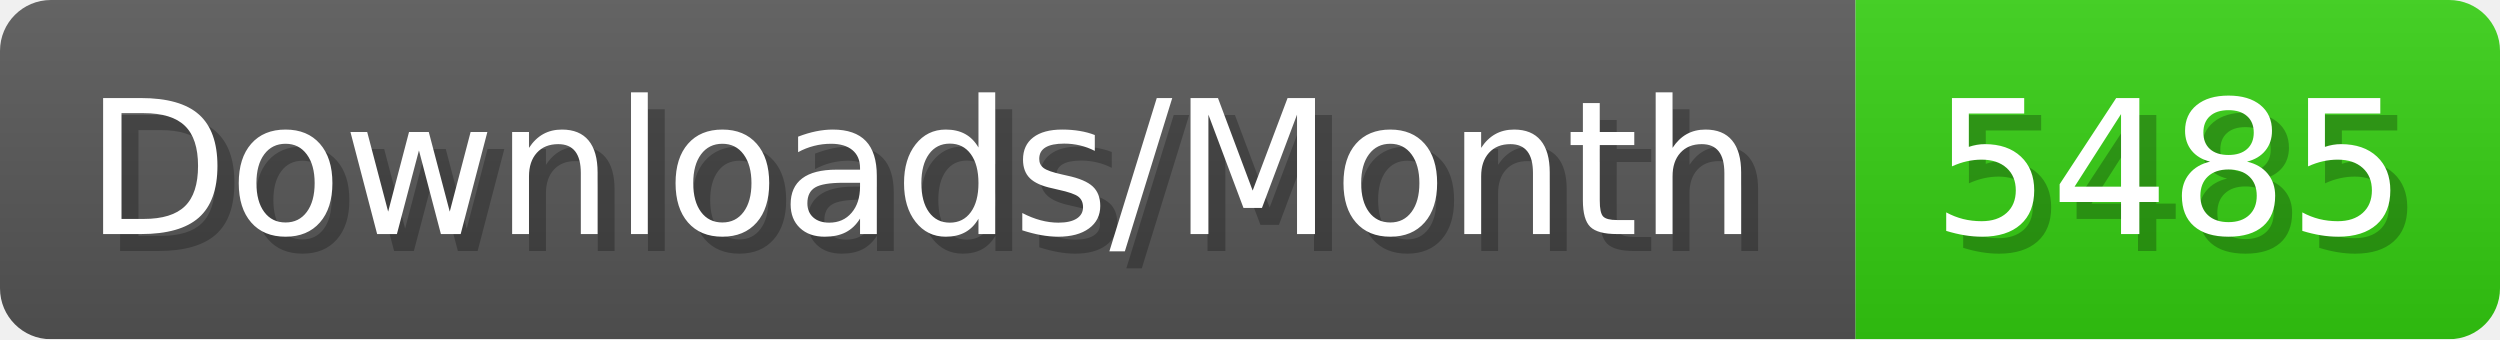
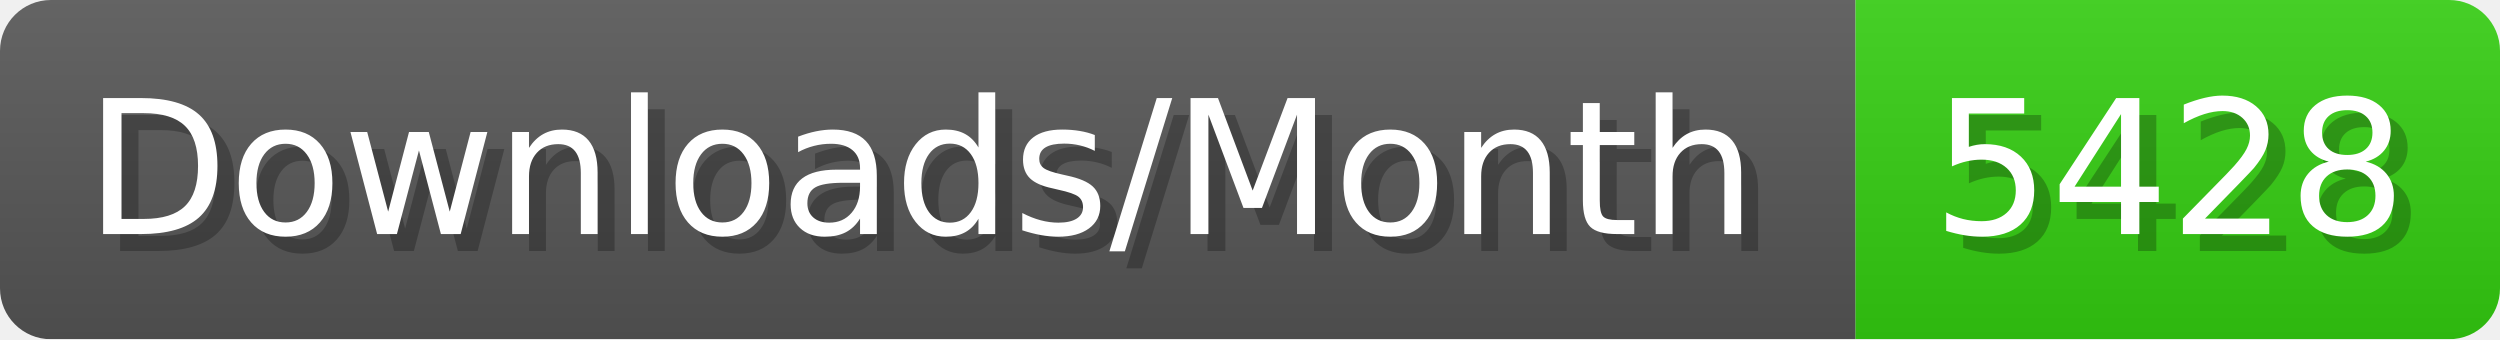
- <svg xmlns="http://www.w3.org/2000/svg" width="147.4" height="20" viewBox="0 0 1474 200" role="img" aria-label="Downloads/Month: 5485">
+ <svg xmlns="http://www.w3.org/2000/svg" width="147.4" height="20" viewBox="0 0 1474 200" role="img" aria-label="Downloads/Month: 5428">
  <linearGradient id="YlXUI" x2="0" y2="100%">
    <stop offset="0" stop-opacity=".1" stop-color="#EEE" />
    <stop offset="1" stop-opacity=".1" />
  </linearGradient>
  <mask id="JHhop">
    <rect width="1474" height="200" rx="30" fill="#FFF" />
  </mask>
  <g mask="url(#JHhop)">
    <rect width="1094" height="200" fill="#555" />
    <rect width="380" height="200" fill="#3C1" x="1094" />
    <rect width="1474" height="200" fill="url(#YlXUI)" />
  </g>
  <g aria-hidden="true" fill="#fff" text-anchor="start" font-family="Verdana,DejaVu Sans,sans-serif" font-size="110">
    <text x="60" y="148" textLength="994" fill="#000" opacity="0.25">Downloads/Month</text>
    <text x="50" y="138" textLength="994">Downloads/Month</text>
-     <text x="1149" y="148" textLength="280" fill="#000" opacity="0.25">5485</text>
-     <text x="1139" y="138" textLength="280">5485</text>
+     <text x="1149" y="148" textLength="280" fill="#000" opacity="0.25">5428</text>
+     <text x="1139" y="138" textLength="280">5428</text>
  </g>
</svg>
